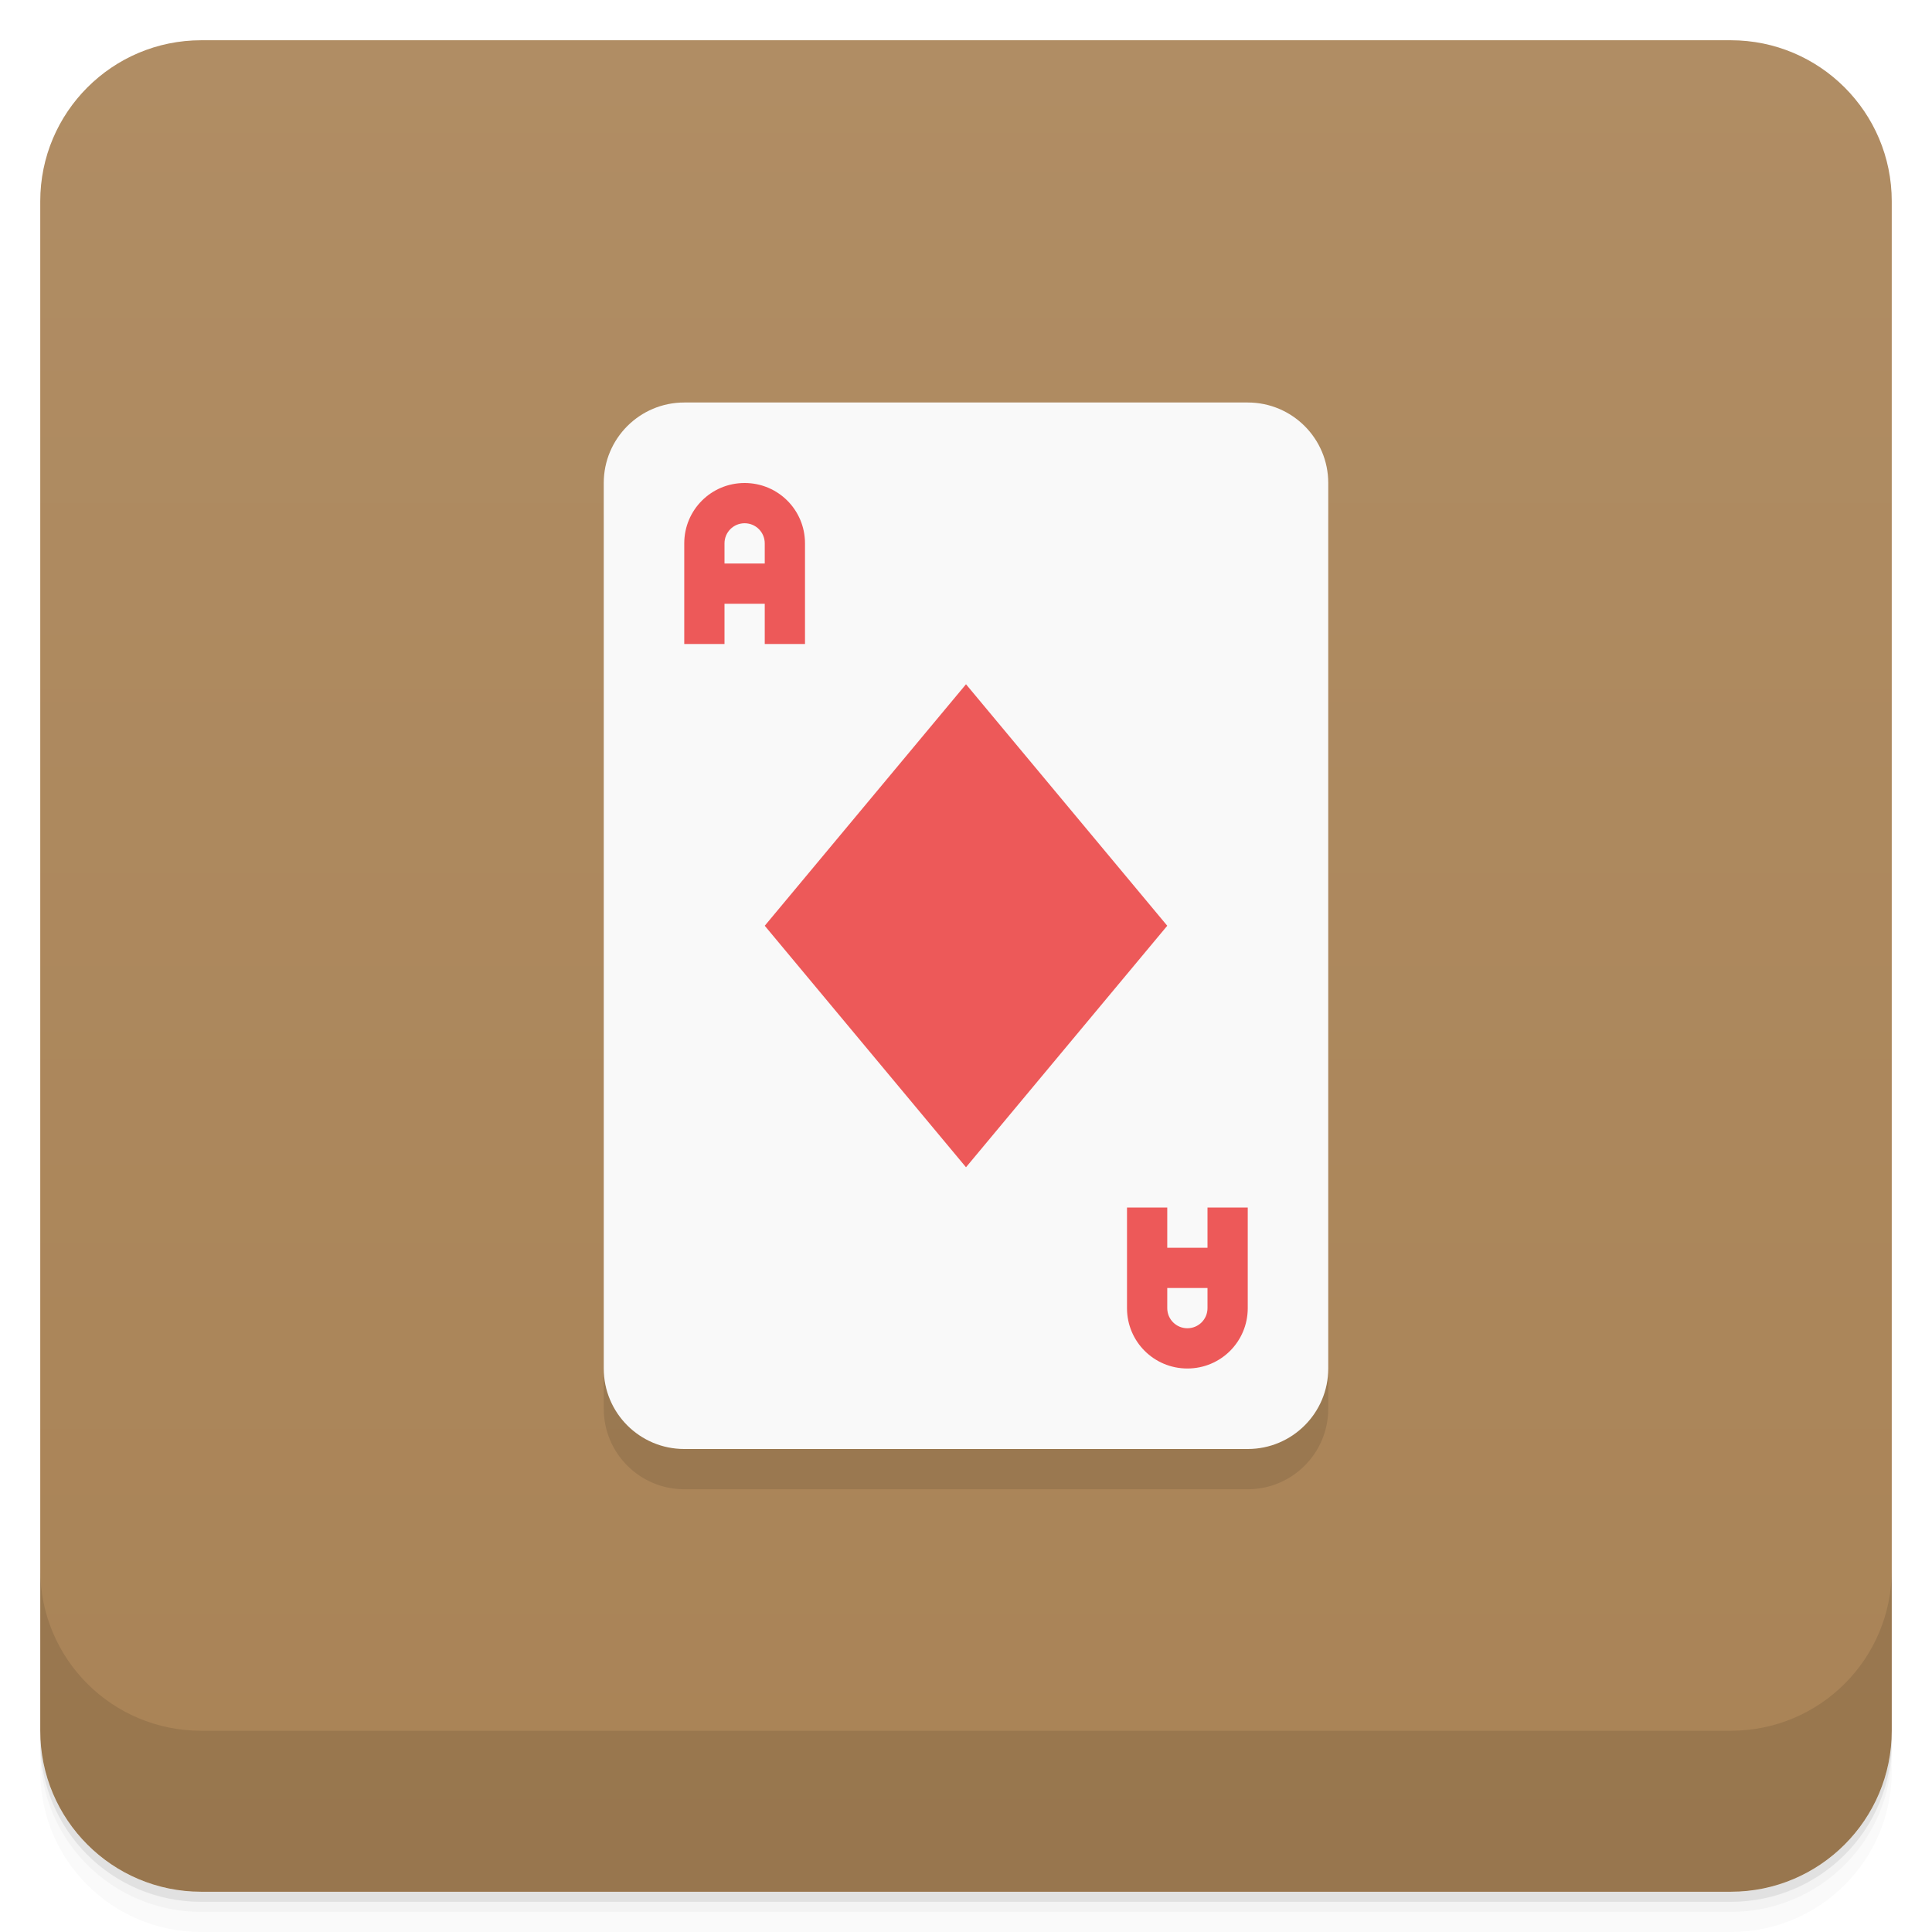
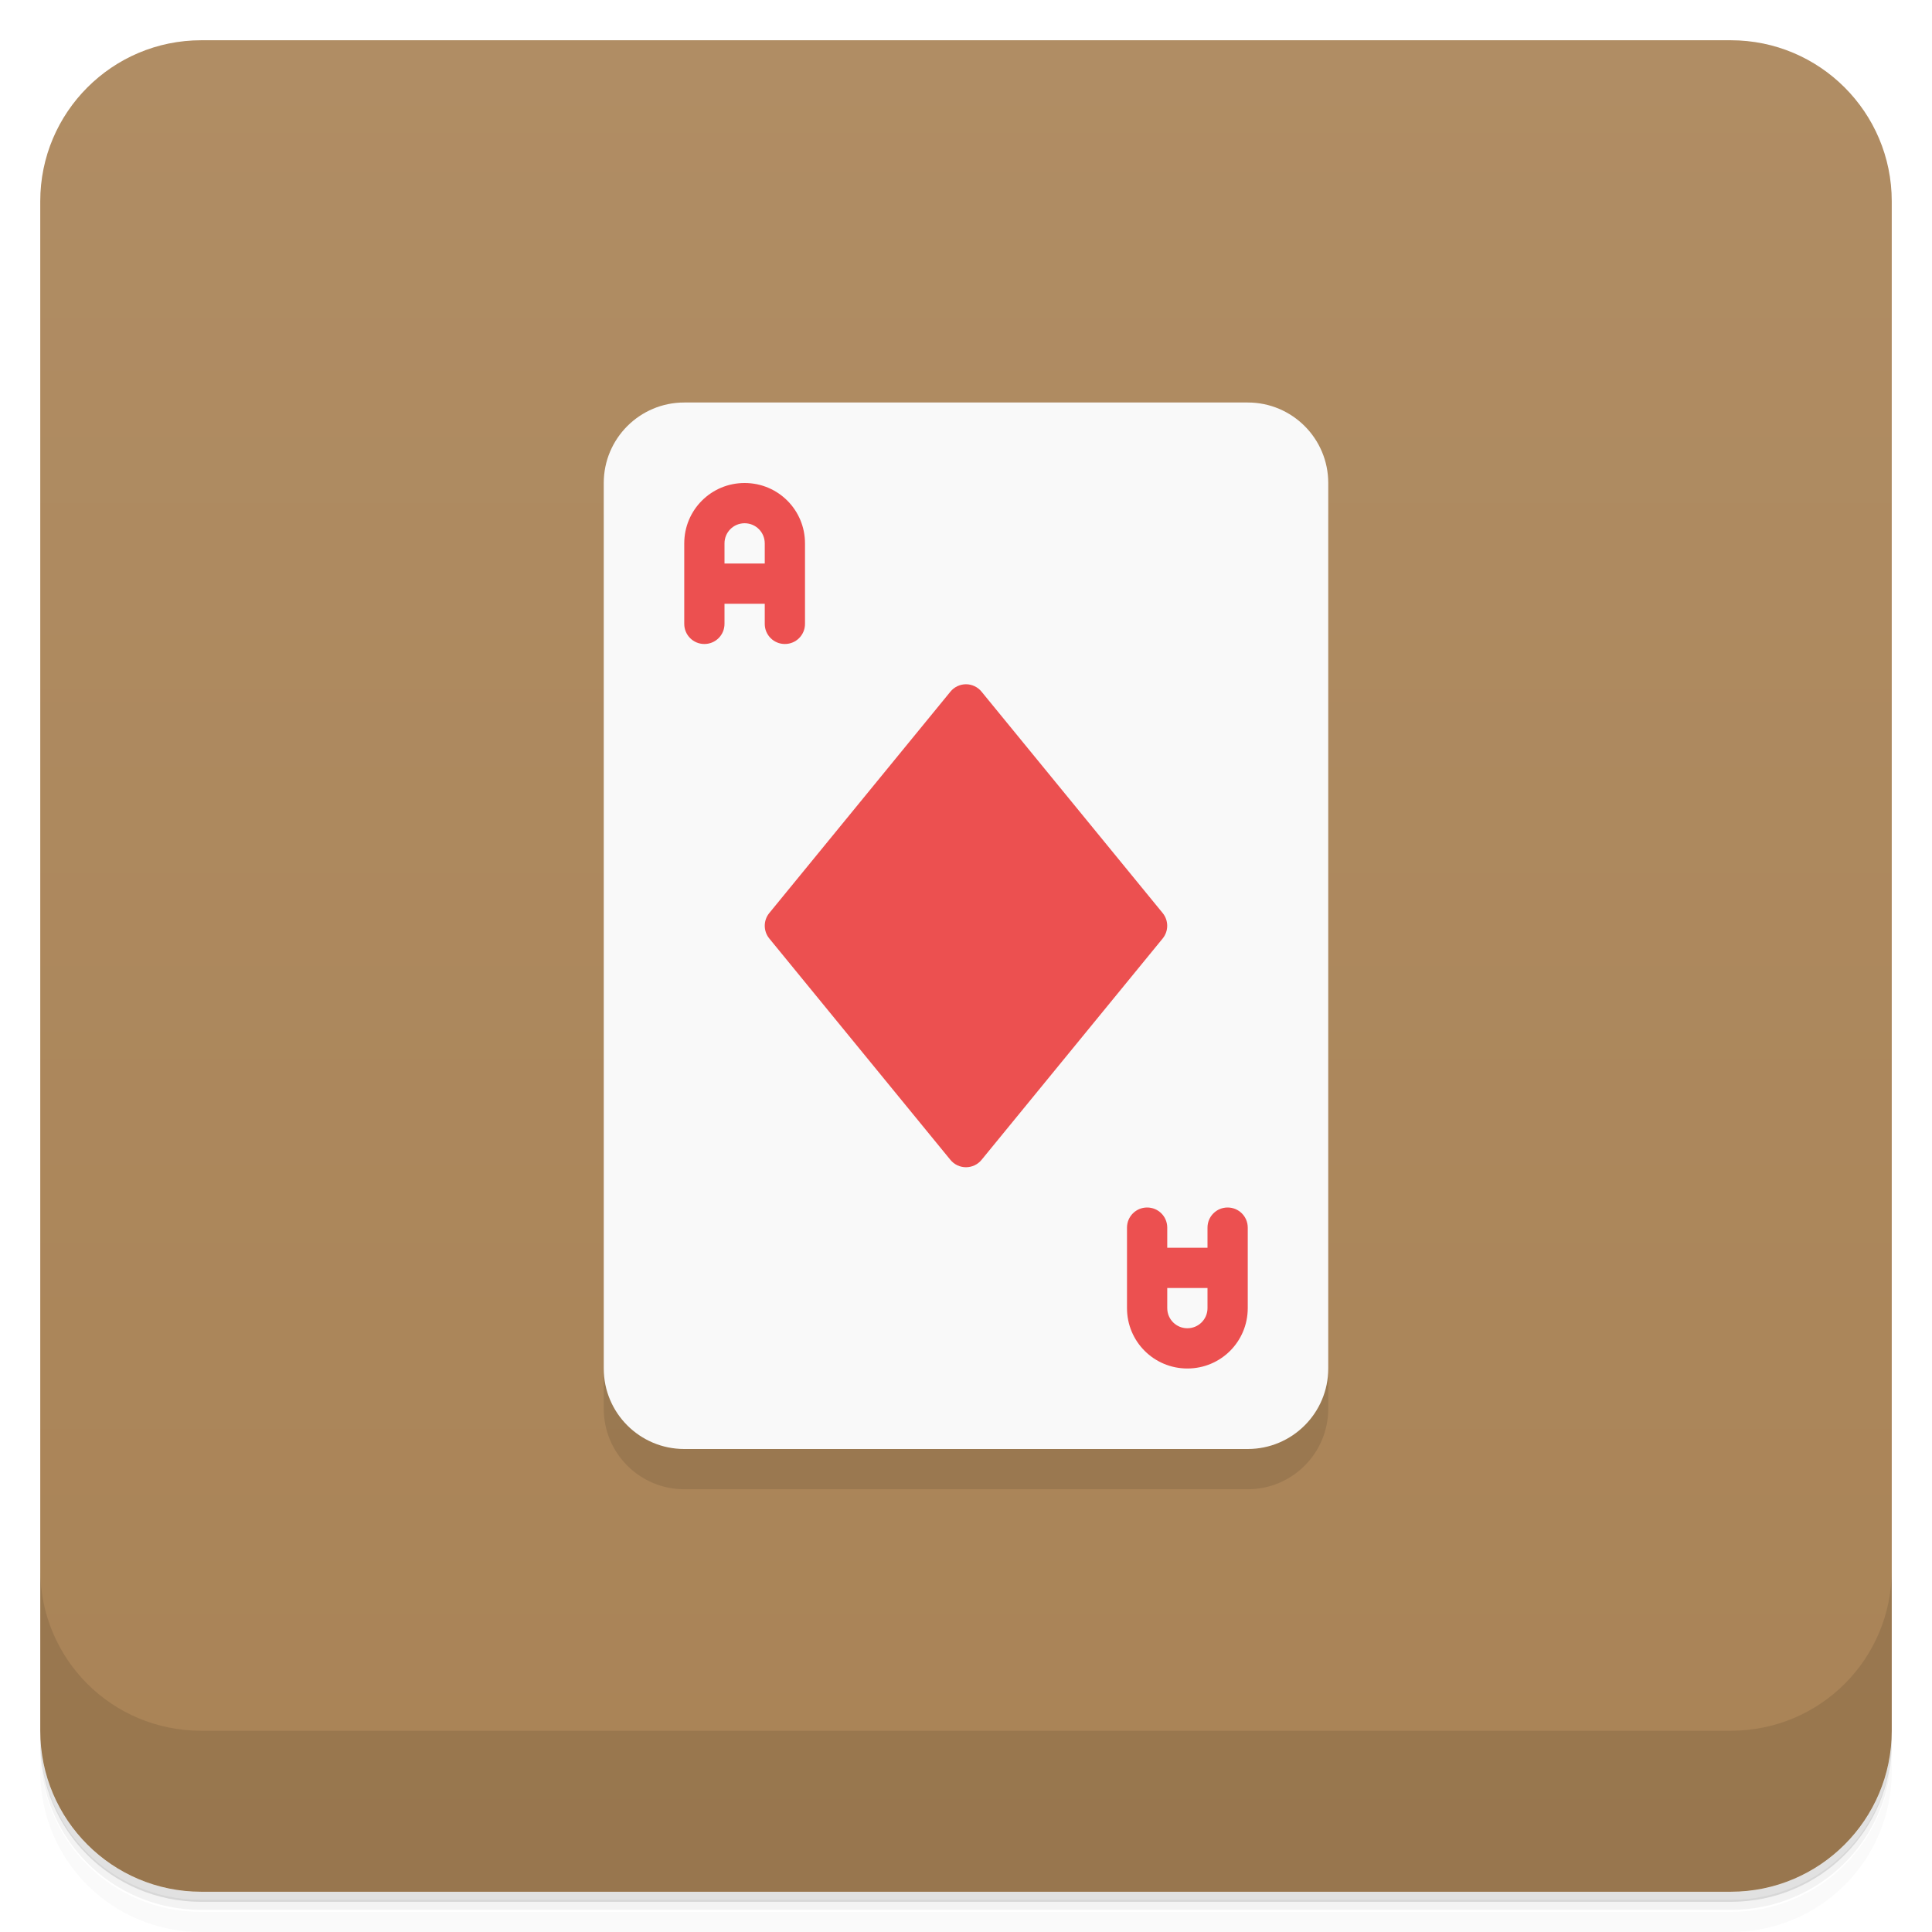
- <svg xmlns="http://www.w3.org/2000/svg" version="1.1" viewBox="0 0 48 48">
+ <svg xmlns="http://www.w3.org/2000/svg" xmlns:xlink="http://www.w3.org/1999/xlink" version="1.1" viewBox="0 0 48 48">
  <defs>
    <linearGradient id="bg" x1="1" x2="47" style="" gradientTransform="translate(-48)" gradientUnits="userSpaceOnUse">
      <stop style="stop-color:#a98356" offset="0" />
      <stop style="stop-color:#b08d64" offset="1" />
    </linearGradient>
  </defs>
-   <path d="m1 43v0.25c0 2.216 1.784 4 4 4h38c2.216 0 4-1.784 4-4v-0.25c0 2.216-1.784 4-4 4h-38c-2.216 0-4-1.784-4-4zm0 0.5v0.5c0 2.216 1.784 4 4 4h38c2.216 0 4-1.784 4-4v-0.5c0 2.216-1.784 4-4 4h-38c-2.216 0-4-1.784-4-4z" style="opacity:.02" />
-   <path d="m1 43.25v0.25c0 2.216 1.784 4 4 4h38c2.216 0 4-1.784 4-4v-0.25c0 2.216-1.784 4-4 4h-38c-2.216 0-4-1.784-4-4z" style="opacity:.05" />
-   <path d="m1 43v0.25c0 2.216 1.784 4 4 4h38c2.216 0 4-1.784 4-4v-0.25c0 2.216-1.784 4-4 4h-38c-2.216 0-4-1.784-4-4z" style="opacity:.1" />
+   <path d="m1 43v0.25c0 2.22 1.78 4 4 4h38c2.22 0 4-1.78 4-4v-0.25c0 2.22-1.78 4-4 4h-38c-2.22 0-4-1.78-4-4zm0 0.5v0.5c0 2.22 1.78 4 4 4h38c2.22 0 4-1.78 4-4v-0.5c0 2.22-1.78 4-4 4h-38c-2.22 0-4-1.78-4-4z" style="opacity:.02" />
+   <path d="m1 43.2v0.25c0 2.22 1.78 4 4 4h38c2.22 0 4-1.78 4-4v-0.25c0 2.22-1.78 4-4 4h-38c-2.22 0-4-1.78-4-4z" style="opacity:.05" />
+   <path d="m1 43v0.25c0 2.22 1.78 4 4 4h38c2.22 0 4-1.78 4-4v-0.25c0 2.22-1.78 4-4 4h-38c-2.22 0-4-1.78-4-4z" style="opacity:.1" />
  <rect transform="rotate(-90)" x="-47" y="1" width="46" height="46" rx="4" style="fill:url(#bg)" />
-   <path d="m1 39v4c0 2.216 1.784 4 4 4h38c2.216 0 4-1.784 4-4v-4c0 2.216-1.784 4-4 4h-38c-2.216 0-4-1.784-4-4z" style="opacity:.1" />
+   <path d="m1 39v4c0 2.22 1.78 4 4 4h38c2.22 0 4-1.78 4-4v-4c0 2.22-1.78 4-4 4h-38c-2.22 0-4-1.78-4-4z" style="opacity:.1" />
  <rect x="15" y="11" width="18" height="26" ry="2" style="opacity:.1" />
  <rect x="15" y="10" width="18" height="26" ry="2" style="fill:#f9f9f9" />
-   <path d="m18.5 12c-0.831 0-1.5 0.669-1.5 1.5v2.5h1v-1h1v1h1v-2.5c0-0.831-0.669-1.5-1.5-1.5zm0 1c0.277 0 0.5 0.223 0.5 0.5v0.5h-1v-0.5c0-0.277 0.223-0.5 0.5-0.5zm5.5 4-5 6 5 6 5-6zm4 13v2.5c0 0.831 0.669 1.5 1.5 1.5s1.5-0.669 1.5-1.5v-2.5h-1v1h-1v-1zm1 2h1v0.5c0 0.277-0.223 0.5-0.5 0.5s-0.5-0.223-0.5-0.5z" style="fill:#ed5959" />
+   <path id="A" d="m18.5 12c-0.831 0-1.5 0.669-1.5 1.5v2c0 0.277 0.223 0.5 0.5 0.5s0.5-0.223 0.5-0.5v-0.5h1v0.5c0 0.277 0.223 0.5 0.5 0.5s0.5-0.223 0.5-0.5v-2c0-0.831-0.669-1.5-1.5-1.5zm0 1c0.277 0 0.5 0.223 0.5 0.5v0.5h-1v-0.5c0-0.277 0.223-0.5 0.5-0.5z" style="fill:#ec5050" />
+   <use transform="rotate(180 24 23)" xlink:href="#A" />
+   <path d="m24 17a0.5 0.5 0 0 0-0.387 0.184l-4.5 5.5a0.5 0.5 0 0 0 0 0.633l4.5 5.5a0.5 0.5 0 0 0 0.773 0l4.5-5.5a0.5 0.5 0 0 0 0-0.633l-4.5-5.5a0.5 0.5 0 0 0-0.387-0.184z" style="fill:#ec5050" />
</svg>
